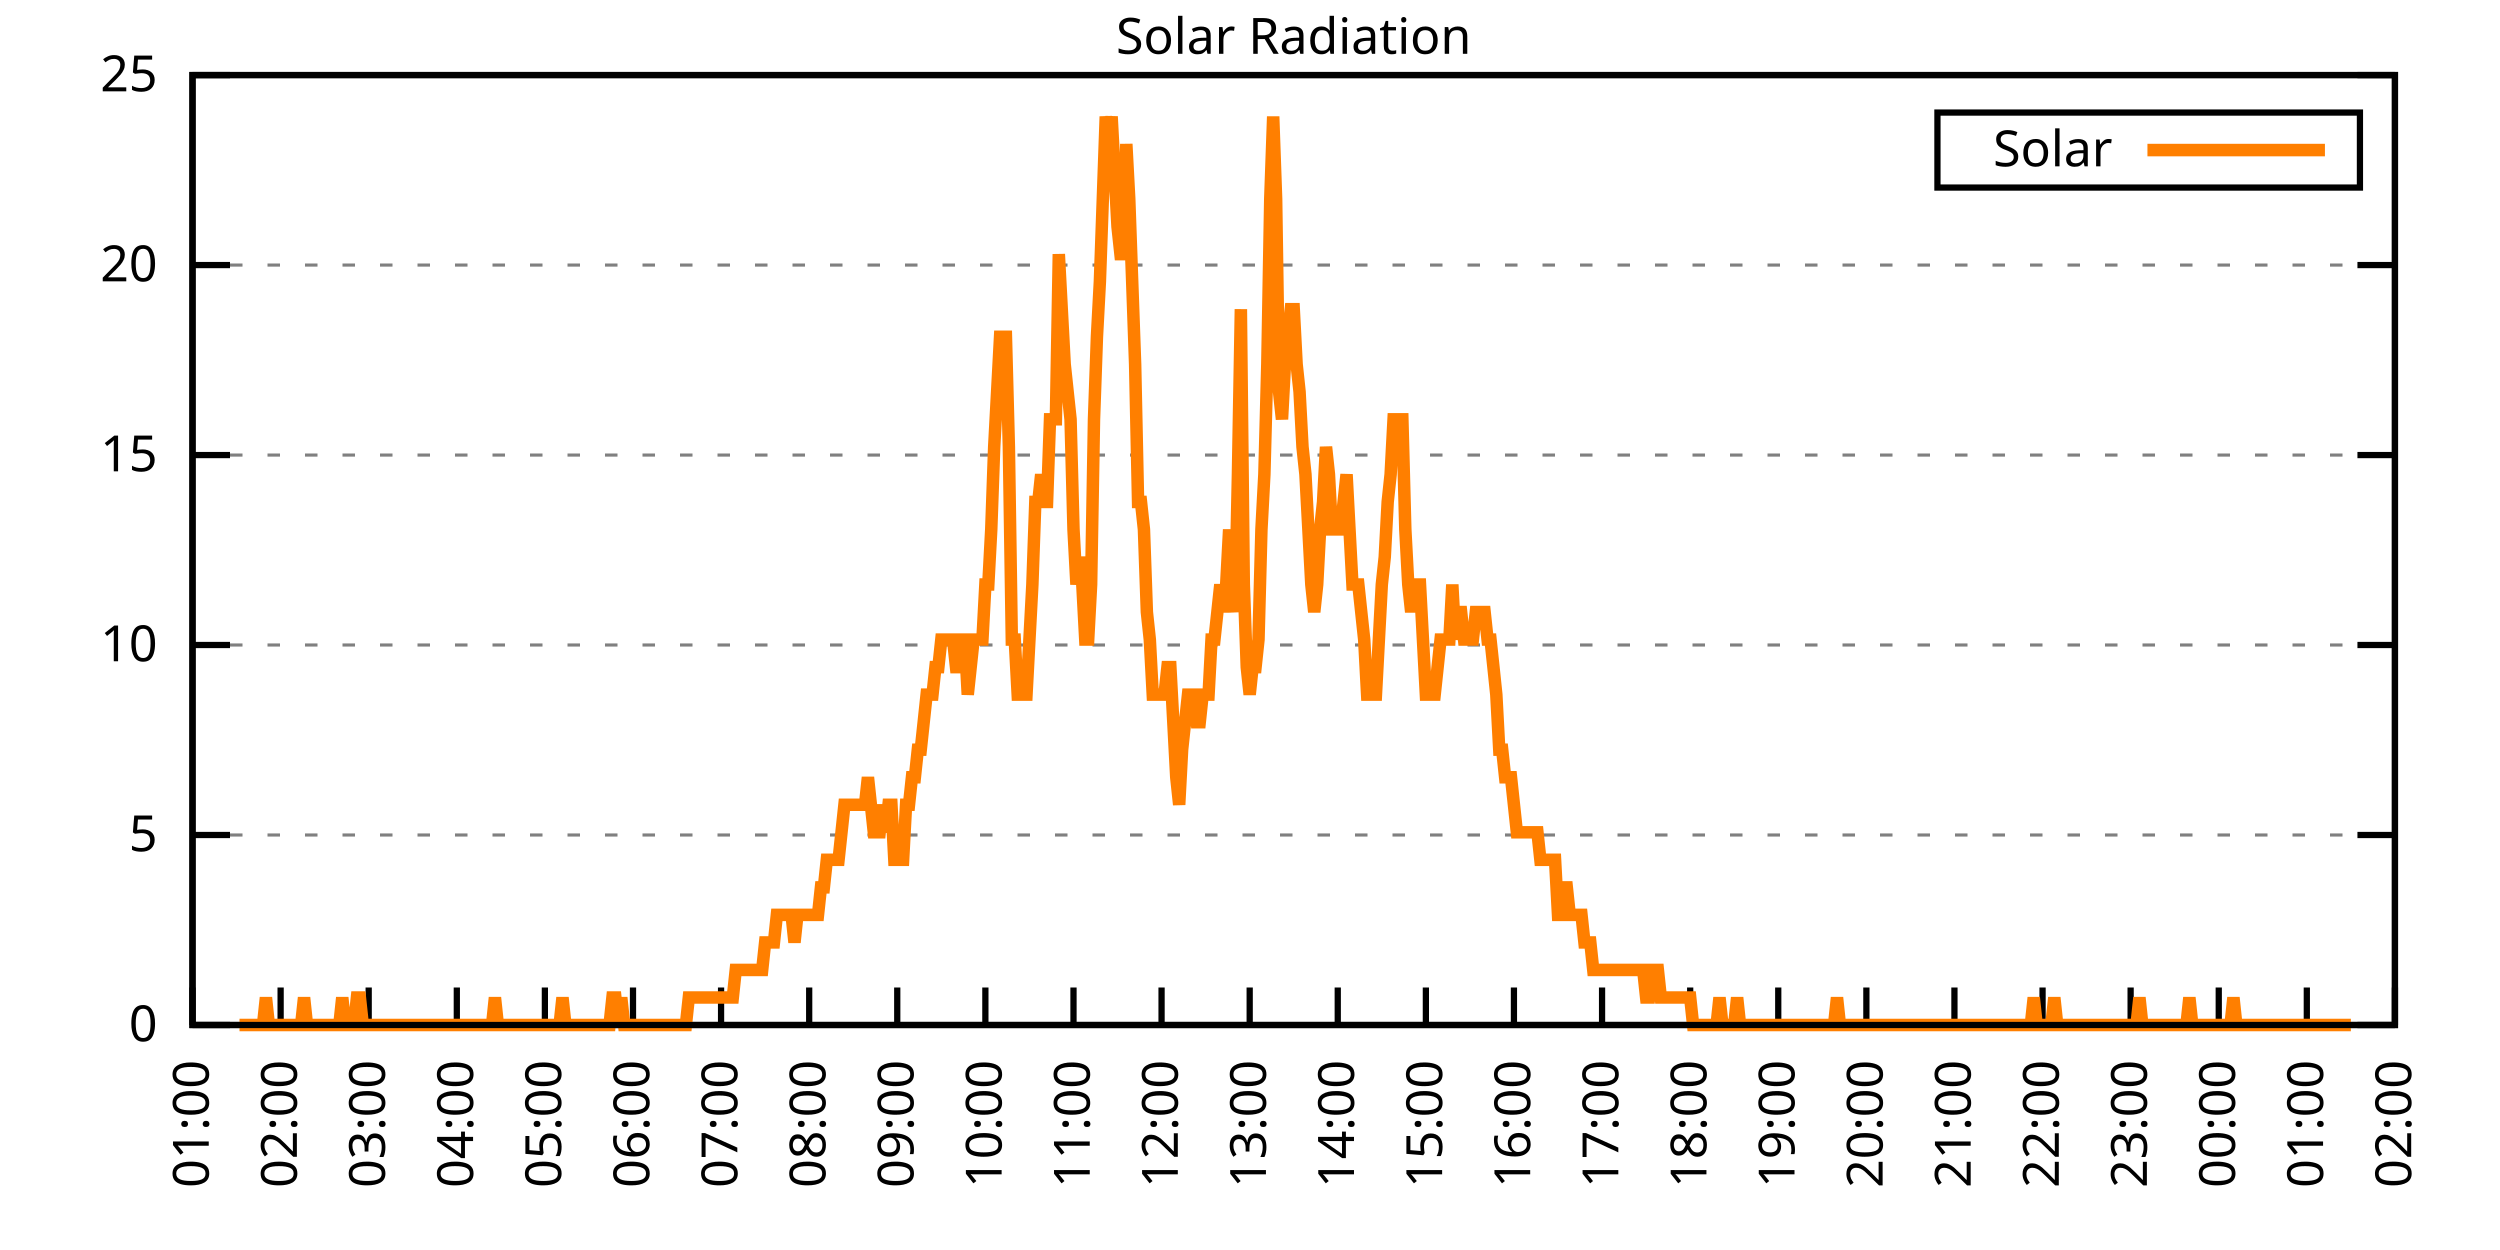
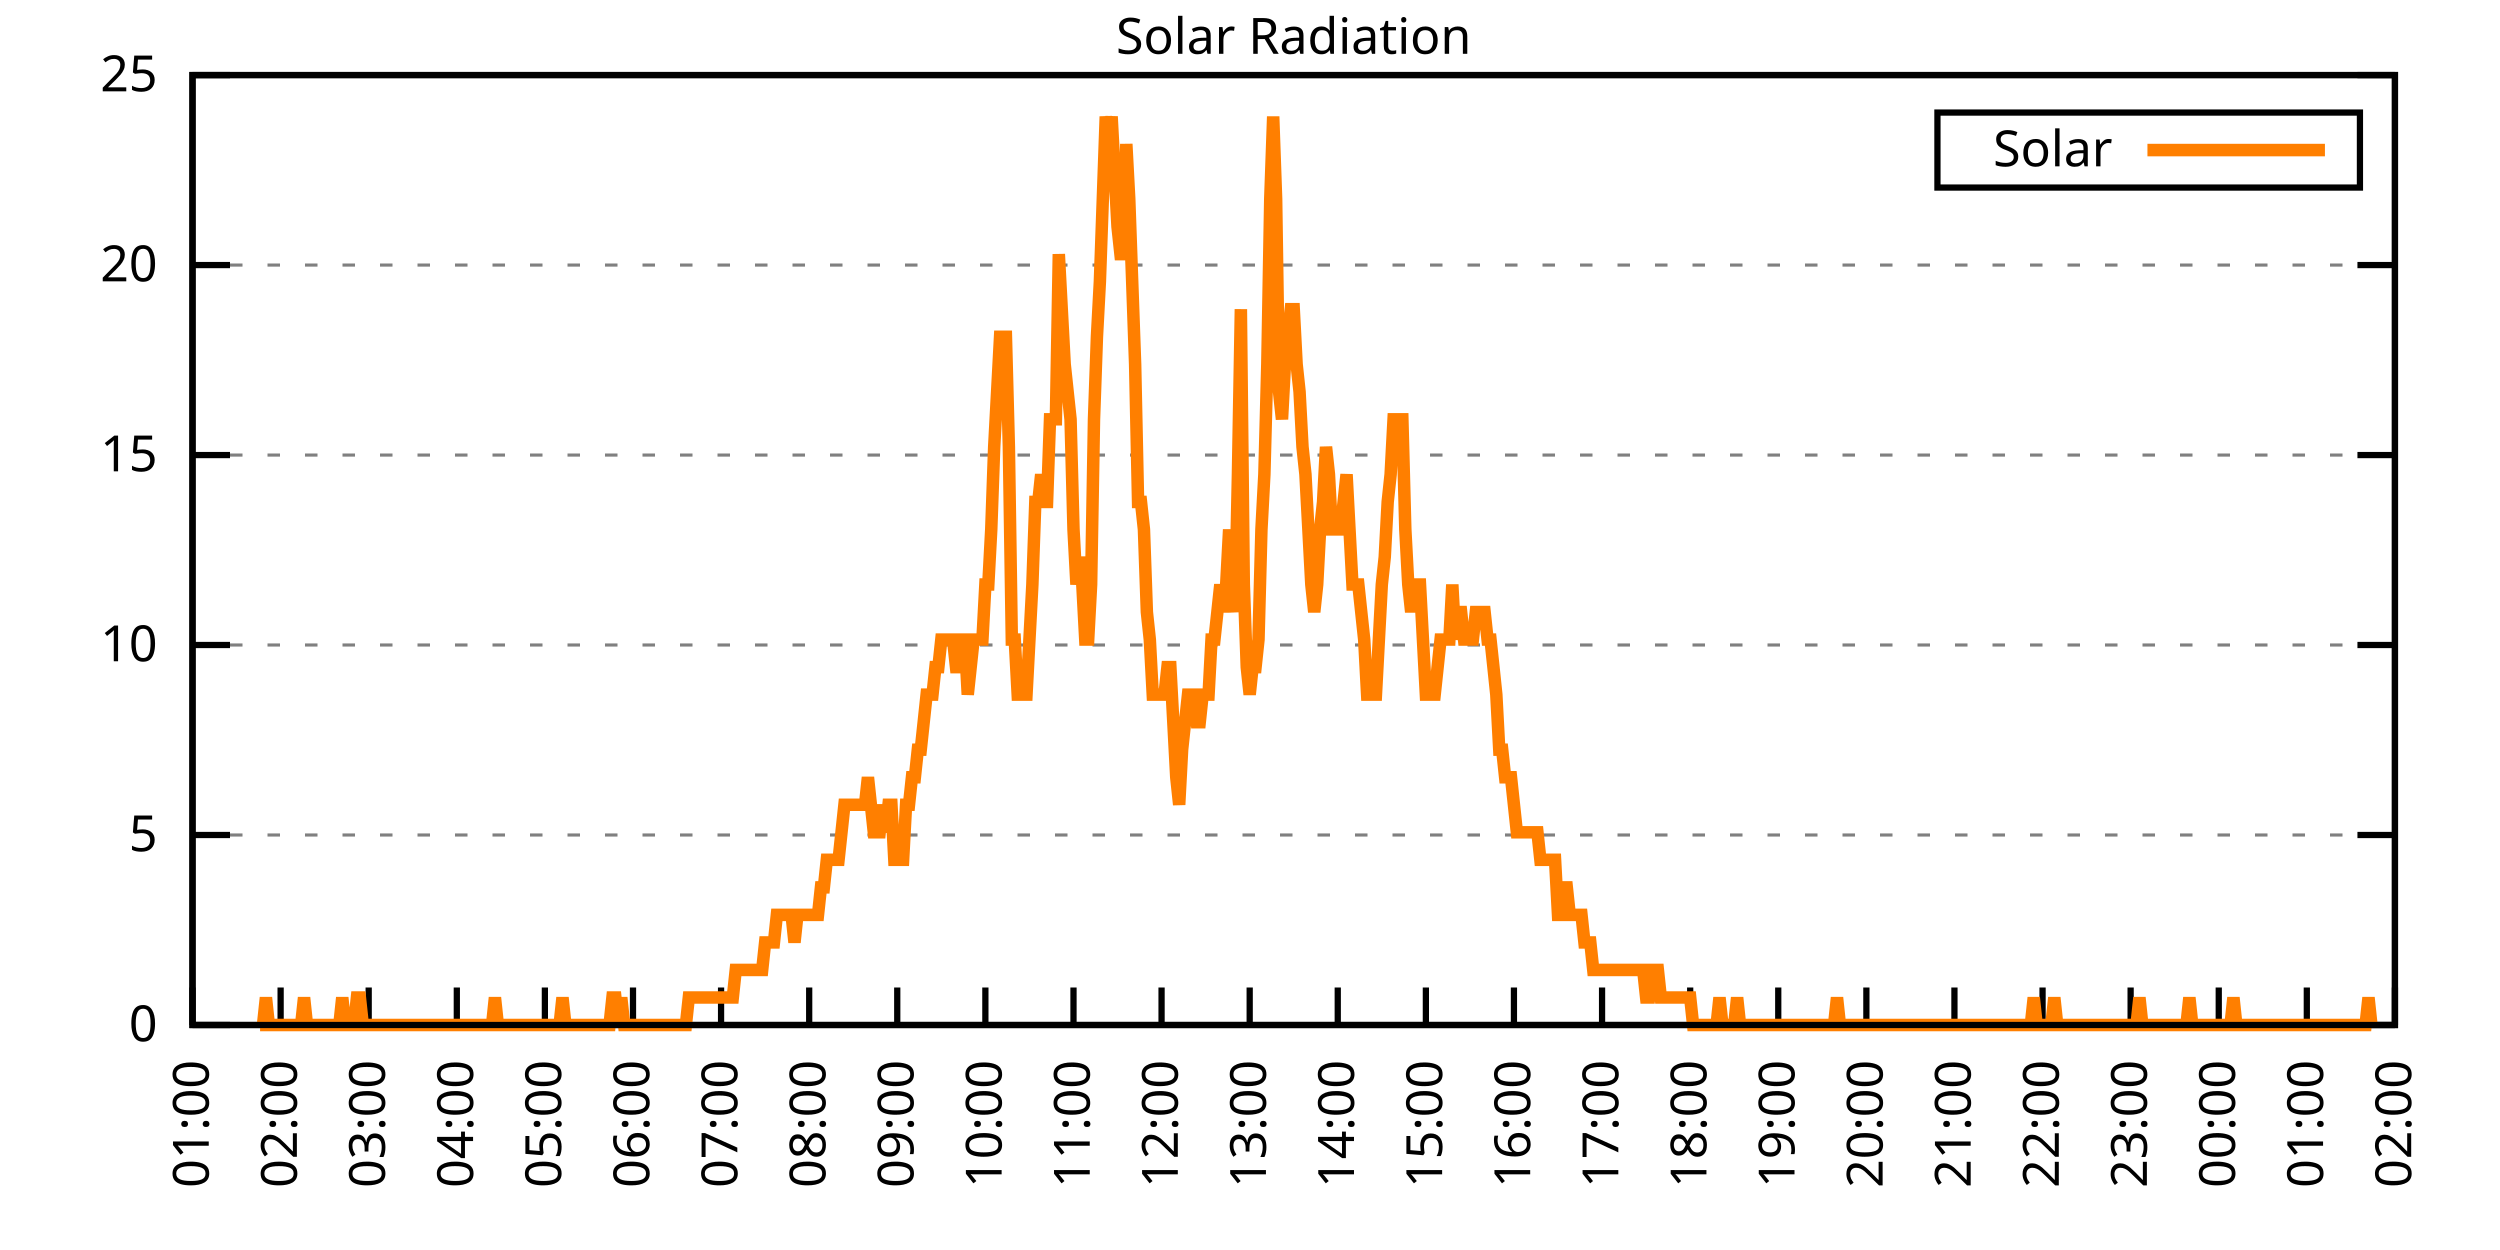
<svg xmlns="http://www.w3.org/2000/svg" xmlns:xlink="http://www.w3.org/1999/xlink" width="400" height="200" viewBox="0 0 400 200">
  <g id="gnuplot_canvas">
    <rect x="0" y="0" width="400" height="200" fill="none" />
    <defs>
      <circle id="gpDot" r="0.5" stroke-width="0.5" stroke="currentColor" />
      <path id="gpPt0" stroke-width="0.333" stroke="currentColor" d="M-1,0 h2 M0,-1 v2" />
      <path id="gpPt1" stroke-width="0.333" stroke="currentColor" d="M-1,-1 L1,1 M1,-1 L-1,1" />
      <path id="gpPt2" stroke-width="0.333" stroke="currentColor" d="M-1,0 L1,0 M0,-1 L0,1 M-1,-1 L1,1 M-1,1 L1,-1" />
      <rect id="gpPt3" stroke-width="0.333" stroke="currentColor" x="-1" y="-1" width="2" height="2" />
      <rect id="gpPt4" stroke-width="0.333" stroke="currentColor" fill="currentColor" x="-1" y="-1" width="2" height="2" />
      <circle id="gpPt5" stroke-width="0.333" stroke="currentColor" cx="0" cy="0" r="1" />
      <use xlink:href="#gpPt5" id="gpPt6" fill="currentColor" stroke="none" />
      <path id="gpPt7" stroke-width="0.333" stroke="currentColor" d="M0,-1.33 L-1.33,0.67 L1.33,0.67 z" />
      <use xlink:href="#gpPt7" id="gpPt8" fill="currentColor" stroke="none" />
      <use xlink:href="#gpPt7" id="gpPt9" stroke="currentColor" transform="rotate(180)" />
      <use xlink:href="#gpPt9" id="gpPt10" fill="currentColor" stroke="none" />
      <use xlink:href="#gpPt3" id="gpPt11" stroke="currentColor" transform="rotate(45)" />
      <use xlink:href="#gpPt11" id="gpPt12" fill="currentColor" stroke="none" />
      <path id="gpPt13" stroke-width="0.333" stroke="currentColor" d="M0,1.330 L1.265,0.411 L0.782,-1.067 L-0.782,-1.076 L-1.265,0.411 z" />
      <use xlink:href="#gpPt13" id="gpPt14" fill="currentColor" stroke="none" />
      <filter id="textbox" filterUnits="objectBoundingBox" x="0" y="0" height="1" width="1">
        <feFlood flood-color="white" flood-opacity="1" result="bgnd" />
        <feComposite in="SourceGraphic" in2="bgnd" operator="atop" />
      </filter>
      <filter id="greybox" filterUnits="objectBoundingBox" x="0" y="0" height="1" width="1">
        <feFlood flood-color="lightgrey" flood-opacity="1" result="grey" />
        <feComposite in="SourceGraphic" in2="grey" operator="atop" />
      </filter>
    </defs>
    <g fill="none" color="white" stroke="currentColor" stroke-width="1.00" stroke-linecap="butt" stroke-linejoin="miter">
</g>
    <g fill="none" color="black" stroke="currentColor" stroke-width="1.00" stroke-linecap="butt" stroke-linejoin="miter">
      <g stroke="none" shape-rendering="crispEdges">
        <polygon fill="rgb(255, 255, 255)" points="30.80,164.00 383.18,164.00 383.18,12.02 30.80,12.02 " />
      </g>
    </g>
    <g fill="none" color="black" stroke="currentColor" stroke-width="1.00" stroke-linecap="butt" stroke-linejoin="miter">
</g>
    <g fill="none" color="black" stroke="black" stroke-width="0.50" stroke-linecap="butt" stroke-linejoin="miter">
</g>
    <g fill="none" color="gray" stroke="currentColor" stroke-width="0.50" stroke-linecap="butt" stroke-linejoin="miter">
      <path stroke="gray" stroke-dasharray="2,4" class="gridline" d="M30.80,164.00 L383.19,164.00  " />
    </g>
    <g fill="none" color="gray" stroke="gray" stroke-width="1.00" stroke-linecap="butt" stroke-linejoin="miter">
</g>
    <g fill="none" color="black" stroke="currentColor" stroke-width="1.00" stroke-linecap="butt" stroke-linejoin="miter">
      <path stroke="black" d="M30.80,164.00 L36.80,164.00 M383.19,164.00 L377.19,164.00  " />
      <g transform="translate(25.20,166.60)" stroke="none" fill="black" font-family="Sans" font-size="8.00" text-anchor="end">
        <text>
          <tspan font-family="Sans"> 0</tspan>
        </text>
      </g>
    </g>
    <g fill="none" color="black" stroke="currentColor" stroke-width="1.00" stroke-linecap="butt" stroke-linejoin="miter">
</g>
    <g fill="none" color="black" stroke="black" stroke-width="0.50" stroke-linecap="butt" stroke-linejoin="miter">
</g>
    <g fill="none" color="gray" stroke="currentColor" stroke-width="0.50" stroke-linecap="butt" stroke-linejoin="miter">
      <path stroke="gray" stroke-dasharray="2,4" class="gridline" d="M30.80,133.60 L383.19,133.60  " />
    </g>
    <g fill="none" color="gray" stroke="gray" stroke-width="1.00" stroke-linecap="butt" stroke-linejoin="miter">
</g>
    <g fill="none" color="black" stroke="currentColor" stroke-width="1.00" stroke-linecap="butt" stroke-linejoin="miter">
      <path stroke="black" d="M30.80,133.60 L36.80,133.60 M383.19,133.60 L377.19,133.60  " />
      <g transform="translate(25.20,136.20)" stroke="none" fill="black" font-family="Sans" font-size="8.00" text-anchor="end">
        <text>
          <tspan font-family="Sans"> 5</tspan>
        </text>
      </g>
    </g>
    <g fill="none" color="black" stroke="currentColor" stroke-width="1.00" stroke-linecap="butt" stroke-linejoin="miter">
</g>
    <g fill="none" color="black" stroke="black" stroke-width="0.50" stroke-linecap="butt" stroke-linejoin="miter">
</g>
    <g fill="none" color="gray" stroke="currentColor" stroke-width="0.50" stroke-linecap="butt" stroke-linejoin="miter">
      <path stroke="gray" stroke-dasharray="2,4" class="gridline" d="M30.80,103.20 L383.19,103.20  " />
    </g>
    <g fill="none" color="gray" stroke="gray" stroke-width="1.00" stroke-linecap="butt" stroke-linejoin="miter">
</g>
    <g fill="none" color="black" stroke="currentColor" stroke-width="1.00" stroke-linecap="butt" stroke-linejoin="miter">
      <path stroke="black" d="M30.80,103.20 L36.80,103.20 M383.19,103.20 L377.19,103.20  " />
      <g transform="translate(25.20,105.80)" stroke="none" fill="black" font-family="Sans" font-size="8.00" text-anchor="end">
        <text>
          <tspan font-family="Sans"> 10</tspan>
        </text>
      </g>
    </g>
    <g fill="none" color="black" stroke="currentColor" stroke-width="1.00" stroke-linecap="butt" stroke-linejoin="miter">
</g>
    <g fill="none" color="black" stroke="black" stroke-width="0.50" stroke-linecap="butt" stroke-linejoin="miter">
</g>
    <g fill="none" color="gray" stroke="currentColor" stroke-width="0.50" stroke-linecap="butt" stroke-linejoin="miter">
      <path stroke="gray" stroke-dasharray="2,4" class="gridline" d="M30.80,72.81 L383.19,72.81  " />
    </g>
    <g fill="none" color="gray" stroke="gray" stroke-width="1.00" stroke-linecap="butt" stroke-linejoin="miter">
</g>
    <g fill="none" color="black" stroke="currentColor" stroke-width="1.00" stroke-linecap="butt" stroke-linejoin="miter">
      <path stroke="black" d="M30.80,72.81 L36.80,72.81 M383.19,72.81 L377.19,72.81  " />
      <g transform="translate(25.20,75.41)" stroke="none" fill="black" font-family="Sans" font-size="8.00" text-anchor="end">
        <text>
          <tspan font-family="Sans"> 15</tspan>
        </text>
      </g>
    </g>
    <g fill="none" color="black" stroke="currentColor" stroke-width="1.00" stroke-linecap="butt" stroke-linejoin="miter">
</g>
    <g fill="none" color="black" stroke="black" stroke-width="0.50" stroke-linecap="butt" stroke-linejoin="miter">
</g>
    <g fill="none" color="gray" stroke="currentColor" stroke-width="0.50" stroke-linecap="butt" stroke-linejoin="miter">
      <path stroke="gray" stroke-dasharray="2,4" class="gridline" d="M30.80,42.41 L383.19,42.41  " />
    </g>
    <g fill="none" color="gray" stroke="gray" stroke-width="1.00" stroke-linecap="butt" stroke-linejoin="miter">
</g>
    <g fill="none" color="black" stroke="currentColor" stroke-width="1.00" stroke-linecap="butt" stroke-linejoin="miter">
      <path stroke="black" d="M30.80,42.41 L36.80,42.41 M383.19,42.41 L377.19,42.41  " />
      <g transform="translate(25.20,45.01)" stroke="none" fill="black" font-family="Sans" font-size="8.00" text-anchor="end">
        <text>
          <tspan font-family="Sans"> 20</tspan>
        </text>
      </g>
    </g>
    <g fill="none" color="black" stroke="currentColor" stroke-width="1.00" stroke-linecap="butt" stroke-linejoin="miter">
</g>
    <g fill="none" color="black" stroke="black" stroke-width="0.50" stroke-linecap="butt" stroke-linejoin="miter">
</g>
    <g fill="none" color="gray" stroke="currentColor" stroke-width="0.50" stroke-linecap="butt" stroke-linejoin="miter">
      <path stroke="gray" stroke-dasharray="2,4" class="gridline" d="M30.80,12.01 L383.19,12.01  " />
    </g>
    <g fill="none" color="gray" stroke="gray" stroke-width="1.00" stroke-linecap="butt" stroke-linejoin="miter">
</g>
    <g fill="none" color="black" stroke="currentColor" stroke-width="1.00" stroke-linecap="butt" stroke-linejoin="miter">
      <path stroke="black" d="M30.80,12.01 L36.80,12.01 M383.19,12.01 L377.19,12.01  " />
      <g transform="translate(25.20,14.61)" stroke="none" fill="black" font-family="Sans" font-size="8.00" text-anchor="end">
        <text>
          <tspan font-family="Sans"> 25</tspan>
        </text>
      </g>
    </g>
    <g fill="none" color="black" stroke="currentColor" stroke-width="1.00" stroke-linecap="butt" stroke-linejoin="miter">
      <path stroke="black" d="M30.80,164.00 L30.80,158.00  " />
      <g transform="translate(33.40,169.60) rotate(270.00)" stroke="none" fill="black" font-family="Sans" font-size="8.00" text-anchor="end">
        <text>
          <tspan font-family="Sans">01:00</tspan>
        </text>
      </g>
    </g>
    <g fill="none" color="black" stroke="currentColor" stroke-width="1.00" stroke-linecap="butt" stroke-linejoin="miter">
      <path stroke="black" d="M44.90,164.00 L44.90,158.00  " />
      <g transform="translate(47.50,169.60) rotate(270.00)" stroke="none" fill="black" font-family="Sans" font-size="8.00" text-anchor="end">
        <text>
          <tspan font-family="Sans">02:00</tspan>
        </text>
      </g>
    </g>
    <g fill="none" color="black" stroke="currentColor" stroke-width="1.00" stroke-linecap="butt" stroke-linejoin="miter">
      <path stroke="black" d="M58.99,164.00 L58.99,158.00  " />
      <g transform="translate(61.59,169.60) rotate(270.00)" stroke="none" fill="black" font-family="Sans" font-size="8.00" text-anchor="end">
        <text>
          <tspan font-family="Sans">03:00</tspan>
        </text>
      </g>
    </g>
    <g fill="none" color="black" stroke="currentColor" stroke-width="1.00" stroke-linecap="butt" stroke-linejoin="miter">
      <path stroke="black" d="M73.09,164.00 L73.09,158.00  " />
      <g transform="translate(75.69,169.60) rotate(270.00)" stroke="none" fill="black" font-family="Sans" font-size="8.00" text-anchor="end">
        <text>
          <tspan font-family="Sans">04:00</tspan>
        </text>
      </g>
    </g>
    <g fill="none" color="black" stroke="currentColor" stroke-width="1.00" stroke-linecap="butt" stroke-linejoin="miter">
      <path stroke="black" d="M87.18,164.00 L87.18,158.00  " />
      <g transform="translate(89.78,169.60) rotate(270.00)" stroke="none" fill="black" font-family="Sans" font-size="8.00" text-anchor="end">
        <text>
          <tspan font-family="Sans">05:00</tspan>
        </text>
      </g>
    </g>
    <g fill="none" color="black" stroke="currentColor" stroke-width="1.00" stroke-linecap="butt" stroke-linejoin="miter">
      <path stroke="black" d="M101.28,164.00 L101.28,158.00  " />
      <g transform="translate(103.88,169.60) rotate(270.00)" stroke="none" fill="black" font-family="Sans" font-size="8.00" text-anchor="end">
        <text>
          <tspan font-family="Sans">06:00</tspan>
        </text>
      </g>
    </g>
    <g fill="none" color="black" stroke="currentColor" stroke-width="1.00" stroke-linecap="butt" stroke-linejoin="miter">
      <path stroke="black" d="M115.37,164.00 L115.37,158.00  " />
      <g transform="translate(117.97,169.60) rotate(270.00)" stroke="none" fill="black" font-family="Sans" font-size="8.00" text-anchor="end">
        <text>
          <tspan font-family="Sans">07:00</tspan>
        </text>
      </g>
    </g>
    <g fill="none" color="black" stroke="currentColor" stroke-width="1.00" stroke-linecap="butt" stroke-linejoin="miter">
      <path stroke="black" d="M129.47,164.00 L129.47,158.00  " />
      <g transform="translate(132.07,169.60) rotate(270.00)" stroke="none" fill="black" font-family="Sans" font-size="8.00" text-anchor="end">
        <text>
          <tspan font-family="Sans">08:00</tspan>
        </text>
      </g>
    </g>
    <g fill="none" color="black" stroke="currentColor" stroke-width="1.00" stroke-linecap="butt" stroke-linejoin="miter">
      <path stroke="black" d="M143.56,164.00 L143.56,158.00  " />
      <g transform="translate(146.16,169.60) rotate(270.00)" stroke="none" fill="black" font-family="Sans" font-size="8.00" text-anchor="end">
        <text>
          <tspan font-family="Sans">09:00</tspan>
        </text>
      </g>
    </g>
    <g fill="none" color="black" stroke="currentColor" stroke-width="1.00" stroke-linecap="butt" stroke-linejoin="miter">
      <path stroke="black" d="M157.66,164.00 L157.66,158.00  " />
      <g transform="translate(160.26,169.60) rotate(270.00)" stroke="none" fill="black" font-family="Sans" font-size="8.00" text-anchor="end">
        <text>
          <tspan font-family="Sans">10:00</tspan>
        </text>
      </g>
    </g>
    <g fill="none" color="black" stroke="currentColor" stroke-width="1.00" stroke-linecap="butt" stroke-linejoin="miter">
      <path stroke="black" d="M171.76,164.00 L171.76,158.00  " />
      <g transform="translate(174.36,169.60) rotate(270.00)" stroke="none" fill="black" font-family="Sans" font-size="8.00" text-anchor="end">
        <text>
          <tspan font-family="Sans">11:00</tspan>
        </text>
      </g>
    </g>
    <g fill="none" color="black" stroke="currentColor" stroke-width="1.00" stroke-linecap="butt" stroke-linejoin="miter">
      <path stroke="black" d="M185.85,164.00 L185.85,158.00  " />
      <g transform="translate(188.45,169.60) rotate(270.00)" stroke="none" fill="black" font-family="Sans" font-size="8.00" text-anchor="end">
        <text>
          <tspan font-family="Sans">12:00</tspan>
        </text>
      </g>
    </g>
    <g fill="none" color="black" stroke="currentColor" stroke-width="1.00" stroke-linecap="butt" stroke-linejoin="miter">
      <path stroke="black" d="M199.95,164.00 L199.95,158.00  " />
      <g transform="translate(202.55,169.60) rotate(270.00)" stroke="none" fill="black" font-family="Sans" font-size="8.00" text-anchor="end">
        <text>
          <tspan font-family="Sans">13:00</tspan>
        </text>
      </g>
    </g>
    <g fill="none" color="black" stroke="currentColor" stroke-width="1.00" stroke-linecap="butt" stroke-linejoin="miter">
      <path stroke="black" d="M214.04,164.00 L214.04,158.00  " />
      <g transform="translate(216.64,169.60) rotate(270.00)" stroke="none" fill="black" font-family="Sans" font-size="8.00" text-anchor="end">
        <text>
          <tspan font-family="Sans">14:00</tspan>
        </text>
      </g>
    </g>
    <g fill="none" color="black" stroke="currentColor" stroke-width="1.00" stroke-linecap="butt" stroke-linejoin="miter">
      <path stroke="black" d="M228.14,164.00 L228.14,158.00  " />
      <g transform="translate(230.74,169.60) rotate(270.00)" stroke="none" fill="black" font-family="Sans" font-size="8.00" text-anchor="end">
        <text>
          <tspan font-family="Sans">15:00</tspan>
        </text>
      </g>
    </g>
    <g fill="none" color="black" stroke="currentColor" stroke-width="1.00" stroke-linecap="butt" stroke-linejoin="miter">
      <path stroke="black" d="M242.23,164.00 L242.23,158.00  " />
      <g transform="translate(244.83,169.60) rotate(270.00)" stroke="none" fill="black" font-family="Sans" font-size="8.00" text-anchor="end">
        <text>
          <tspan font-family="Sans">16:00</tspan>
        </text>
      </g>
    </g>
    <g fill="none" color="black" stroke="currentColor" stroke-width="1.00" stroke-linecap="butt" stroke-linejoin="miter">
      <path stroke="black" d="M256.33,164.00 L256.33,158.00  " />
      <g transform="translate(258.93,169.60) rotate(270.00)" stroke="none" fill="black" font-family="Sans" font-size="8.00" text-anchor="end">
        <text>
          <tspan font-family="Sans">17:00</tspan>
        </text>
      </g>
    </g>
    <g fill="none" color="black" stroke="currentColor" stroke-width="1.00" stroke-linecap="butt" stroke-linejoin="miter">
      <path stroke="black" d="M270.43,164.00 L270.43,158.00  " />
      <g transform="translate(273.03,169.60) rotate(270.00)" stroke="none" fill="black" font-family="Sans" font-size="8.00" text-anchor="end">
        <text>
          <tspan font-family="Sans">18:00</tspan>
        </text>
      </g>
    </g>
    <g fill="none" color="black" stroke="currentColor" stroke-width="1.00" stroke-linecap="butt" stroke-linejoin="miter">
      <path stroke="black" d="M284.52,164.00 L284.52,158.00  " />
      <g transform="translate(287.12,169.60) rotate(270.00)" stroke="none" fill="black" font-family="Sans" font-size="8.00" text-anchor="end">
        <text>
          <tspan font-family="Sans">19:00</tspan>
        </text>
      </g>
    </g>
    <g fill="none" color="black" stroke="currentColor" stroke-width="1.00" stroke-linecap="butt" stroke-linejoin="miter">
      <path stroke="black" d="M298.62,164.00 L298.62,158.00  " />
      <g transform="translate(301.22,169.60) rotate(270.00)" stroke="none" fill="black" font-family="Sans" font-size="8.00" text-anchor="end">
        <text>
          <tspan font-family="Sans">20:00</tspan>
        </text>
      </g>
    </g>
    <g fill="none" color="black" stroke="currentColor" stroke-width="1.00" stroke-linecap="butt" stroke-linejoin="miter">
      <path stroke="black" d="M312.71,164.00 L312.71,158.00  " />
      <g transform="translate(315.31,169.60) rotate(270.00)" stroke="none" fill="black" font-family="Sans" font-size="8.00" text-anchor="end">
        <text>
          <tspan font-family="Sans">21:00</tspan>
        </text>
      </g>
    </g>
    <g fill="none" color="black" stroke="currentColor" stroke-width="1.00" stroke-linecap="butt" stroke-linejoin="miter">
      <path stroke="black" d="M326.81,164.00 L326.81,158.00  " />
      <g transform="translate(329.41,169.60) rotate(270.00)" stroke="none" fill="black" font-family="Sans" font-size="8.00" text-anchor="end">
        <text>
          <tspan font-family="Sans">22:00</tspan>
        </text>
      </g>
    </g>
    <g fill="none" color="black" stroke="currentColor" stroke-width="1.00" stroke-linecap="butt" stroke-linejoin="miter">
      <path stroke="black" d="M340.90,164.00 L340.90,158.00  " />
      <g transform="translate(343.50,169.60) rotate(270.00)" stroke="none" fill="black" font-family="Sans" font-size="8.00" text-anchor="end">
        <text>
          <tspan font-family="Sans">23:00</tspan>
        </text>
      </g>
    </g>
    <g fill="none" color="black" stroke="currentColor" stroke-width="1.00" stroke-linecap="butt" stroke-linejoin="miter">
      <path stroke="black" d="M355.00,164.00 L355.00,158.00  " />
      <g transform="translate(357.60,169.60) rotate(270.00)" stroke="none" fill="black" font-family="Sans" font-size="8.00" text-anchor="end">
        <text>
          <tspan font-family="Sans">00:00</tspan>
        </text>
      </g>
    </g>
    <g fill="none" color="black" stroke="currentColor" stroke-width="1.00" stroke-linecap="butt" stroke-linejoin="miter">
      <path stroke="black" d="M369.09,164.00 L369.09,158.00  " />
      <g transform="translate(371.69,169.60) rotate(270.00)" stroke="none" fill="black" font-family="Sans" font-size="8.00" text-anchor="end">
        <text>
          <tspan font-family="Sans">01:00</tspan>
        </text>
      </g>
    </g>
    <g fill="none" color="black" stroke="currentColor" stroke-width="1.00" stroke-linecap="butt" stroke-linejoin="miter">
      <path stroke="black" d="M383.19,164.00 L383.19,158.00  " />
      <g transform="translate(385.79,169.60) rotate(270.00)" stroke="none" fill="black" font-family="Sans" font-size="8.00" text-anchor="end">
        <text>
          <tspan font-family="Sans">02:00</tspan>
        </text>
      </g>
    </g>
    <g fill="none" color="black" stroke="currentColor" stroke-width="1.00" stroke-linecap="butt" stroke-linejoin="miter">
</g>
    <g fill="none" color="black" stroke="currentColor" stroke-width="1.00" stroke-linecap="butt" stroke-linejoin="miter">
      <path stroke="black" d="M30.80,12.01 L30.80,164.00 L383.19,164.00 L383.19,12.01 L30.80,12.01 Z  " />
    </g>
    <g fill="none" color="black" stroke="currentColor" stroke-width="1.00" stroke-linecap="butt" stroke-linejoin="miter">
</g>
    <g fill="none" color="black" stroke="currentColor" stroke-width="1.00" stroke-linecap="butt" stroke-linejoin="miter">
      <path stroke="black" d="M309.99,30.01 L309.99,18.01 L377.59,18.01 L377.59,30.01 L309.99,30.01 Z  " />
    </g>
    <g id="Solar_Radiation_plot_1">
      <g fill="none" color="white" stroke="black" stroke-width="2.00" stroke-linecap="butt" stroke-linejoin="miter">
</g>
      <g fill="none" color="black" stroke="currentColor" stroke-width="2.00" stroke-linecap="butt" stroke-linejoin="miter">
        <g transform="translate(337.99,26.61)" stroke="none" fill="black" font-family="Sans" font-size="8.00" text-anchor="end">
          <text>
            <tspan font-family="Sans">Solar</tspan>
          </text>
        </g>
      </g>
      <g fill="none" color="black" stroke="currentColor" stroke-width="2.00" stroke-linecap="butt" stroke-linejoin="miter">
-         <path stroke="rgb(255, 127,   0)" d="M343.59,24.01 L371.99,24.01 M38.32,164.00 L38.79,164.00 L39.26,164.00 L39.73,164.00 L40.20,164.00 L40.67,164.00   L41.14,164.00 L41.61,164.00 L42.08,164.00 L42.55,159.60 L43.02,164.00 L43.49,164.00 L43.96,164.00 L44.43,164.00   L44.90,164.00 L45.37,164.00 L45.84,164.00 L46.31,164.00 L46.78,164.00 L47.24,164.00 L47.71,164.00 L48.18,164.00   L48.65,159.60 L49.12,164.00 L49.59,164.00 L50.06,164.00 L50.53,164.00 L51.00,164.00 L51.47,164.00 L51.94,164.00   L52.41,164.00 L52.88,164.00 L53.35,164.00 L53.82,164.00 L54.29,164.00 L54.76,159.60 L55.23,164.00 L55.70,164.00   L56.17,164.00 L56.64,164.00 L57.11,159.60 L57.58,159.60 L58.05,164.00 L58.52,164.00 L58.99,164.00 L59.46,164.00   L59.93,164.00 L60.40,164.00 L60.87,164.00 L61.34,164.00 L61.81,164.00 L62.28,164.00 L62.75,164.00 L63.22,164.00   L63.69,164.00 L64.16,164.00 L64.63,164.00 L65.10,164.00 L65.57,164.00 L66.04,164.00 L66.51,164.00 L66.98,164.00   L67.45,164.00 L67.92,164.00 L68.39,164.00 L68.86,164.00 L69.33,164.00 L69.80,164.00 L70.27,164.00 L70.74,164.00   L71.21,164.00 L71.68,164.00 L72.15,164.00 L72.62,164.00 L73.09,164.00 L73.56,164.00 L74.03,164.00 L74.50,164.00   L74.97,164.00 L75.44,164.00 L75.91,164.00 L76.38,164.00 L76.85,164.00 L77.32,164.00 L77.79,164.00 L78.26,164.00   L78.73,164.00 L79.19,159.60 L79.66,164.00 L80.13,164.00 L80.60,164.00 L81.07,164.00 L81.54,164.00 L82.01,164.00   L82.48,164.00 L82.95,164.00 L83.42,164.00 L83.89,164.00 L84.36,164.00 L84.83,164.00 L85.30,164.00 L85.77,164.00   L86.24,164.00 L86.71,164.00 L87.18,164.00 L87.65,164.00 L88.12,164.00 L88.59,164.00 L89.06,164.00 L89.53,164.00   L90.00,159.60 L90.47,164.00 L90.94,164.00 L91.41,164.00 L91.88,164.00 L92.35,164.00 L92.82,164.00 L93.29,164.00   L93.76,164.00 L94.23,164.00 L94.70,164.00 L95.17,164.00 L95.64,164.00 L96.11,164.00 L96.58,164.00 L97.05,164.00   L97.52,164.00 L97.99,159.60 L98.46,159.60 L98.93,164.00 L99.40,159.60 L99.87,164.00 L100.34,164.00 L100.81,164.00   L101.28,164.00 L101.75,164.00 L102.22,164.00 L102.69,164.00 L103.16,164.00 L103.63,164.00 L104.10,164.00 L104.57,164.00   L105.04,164.00 L105.51,164.00 L105.98,164.00 L106.45,164.00 L106.92,164.00 L107.39,164.00 L107.86,164.00 L108.33,164.00   L108.80,164.00 L109.27,164.00 L109.74,164.00 L110.21,159.60 L110.68,159.60 L111.14,159.60 L111.61,159.60 L112.08,159.60   L112.55,159.60 L113.02,159.60 L113.49,159.60 L113.96,159.60 L114.43,159.60 L114.90,159.60 L115.37,159.60 L115.84,159.60   L116.31,159.60 L116.78,159.60 L117.25,159.60 L117.72,155.19 L118.19,155.19 L118.66,155.19 L119.13,155.19 L119.60,155.19   L120.07,155.19 L120.54,155.19 L121.01,155.19 L121.48,155.19 L121.95,155.19 L122.42,150.79 L122.89,150.79 L123.36,150.79   L123.83,150.79 L124.30,146.38 L124.77,146.38 L125.24,146.38 L125.71,146.38 L126.18,146.38 L126.65,146.38 L127.12,150.79   L127.59,146.38 L128.06,146.38 L128.53,146.38 L129.00,146.38 L129.47,146.38 L129.94,146.38 L130.41,146.38 L130.88,146.38   L131.35,141.98 L131.82,141.98 L132.29,137.57 L132.76,137.57 L133.23,137.57 L133.70,137.57 L134.17,137.57 L134.64,133.17   L135.11,128.76 L135.58,128.76 L136.05,128.76 L136.52,128.76 L136.99,128.76 L137.46,128.76 L137.93,128.76 L138.40,128.76   L138.87,124.36 L139.34,128.76 L139.81,133.17 L140.28,133.17 L140.75,133.17 L141.22,128.76 L141.69,133.17 L142.16,128.76   L142.63,128.76 L143.09,137.57 L143.56,137.57 L144.03,137.57 L144.50,137.57 L144.97,128.76 L145.44,128.76 L145.91,124.36   L146.38,124.36 L146.85,119.95 L147.32,119.95 L147.79,115.55 L148.26,111.14 L148.73,111.14 L149.20,111.14 L149.67,106.74   L150.14,106.74 L150.61,102.33 L151.08,102.33 L151.55,102.33 L152.02,102.33 L152.49,102.33 L152.96,106.74 L153.43,106.74   L153.90,102.33 L154.37,102.33 L154.84,111.14 L155.31,106.74 L155.78,102.33 L156.25,102.33 L156.72,102.33 L157.19,102.33   L157.66,93.52 L158.13,93.52 L158.60,84.71 L159.07,71.50 L159.54,62.69 L160.01,53.88 L160.48,53.88 L160.95,53.88   L161.42,71.50 L161.89,102.33 L162.36,102.33 L162.83,111.14 L163.30,111.14 L163.77,111.14 L164.24,111.14 L164.71,102.33   L165.18,93.52 L165.65,80.31 L166.12,80.31 L166.59,75.90 L167.06,80.31 L167.53,80.31 L168.00,67.09 L168.47,67.09   L168.94,67.09 L169.41,40.66 L169.88,49.47 L170.35,58.28 L170.82,62.69 L171.29,67.09 L171.76,84.71 L172.23,93.52   L172.70,89.12 L173.17,93.52 L173.64,102.33 L174.11,102.33 L174.58,93.52 L175.04,67.09 L175.51,53.88 L175.98,45.07   L176.45,31.85 L176.92,18.64 L177.39,23.04 L177.86,18.64 L178.33,27.45 L178.80,36.26 L179.27,40.66 L179.74,40.66   L180.21,23.04 L180.68,31.85 L181.15,45.07 L181.62,58.28 L182.09,80.31 L182.56,80.31 L183.03,84.71 L183.50,97.93   L183.97,102.33 L184.44,111.14 L184.91,111.14 L185.38,111.14 L185.85,111.14 L186.32,111.14 L186.79,106.74 L187.26,106.74   L187.73,115.55 L188.20,124.36 L188.67,128.76 L189.14,119.95 L189.61,115.55 L190.08,111.14 L190.55,111.14 L191.02,111.14   L191.49,115.55 L191.96,115.55 L192.43,111.14 L192.90,111.14 L193.37,111.14 L193.84,102.33 L194.31,102.33 L194.78,97.93   L195.25,93.52 L195.72,97.93 L196.19,93.52 L196.66,84.71 L197.13,93.52 L197.60,97.93 L198.07,75.90 L198.54,49.47   L199.01,93.52 L199.48,106.74 L199.95,111.14 L200.42,106.74 L200.89,106.74 L201.36,102.33 L201.83,84.71 L202.30,75.90   L202.77,58.28 L203.24,31.85 L203.71,18.64 L204.18,31.85 L204.65,62.69 L205.12,67.09 L205.59,58.28 L206.06,53.88   L206.53,49.47 L207.00,49.47 L207.46,58.28 L207.93,62.69 L208.40,71.50 L208.87,75.90 L209.34,84.71 L209.81,93.52   L210.28,97.93 L210.75,93.52 L211.22,84.71 L211.69,80.31 L212.16,71.50 L212.63,75.90 L213.10,84.71 L213.57,84.71   L214.04,84.71 L214.51,84.71 L214.98,80.31 L215.45,75.90 L215.92,84.71 L216.39,93.52 L216.86,93.52 L217.33,93.52   L217.80,97.93 L218.27,102.33 L218.74,111.14 L219.21,111.14 L219.68,111.14 L220.15,111.14 L220.62,102.33 L221.09,93.52   L221.56,89.12 L222.03,80.31 L222.50,75.90 L222.97,67.09 L223.44,67.09 L223.91,67.09 L224.38,67.09 L224.85,84.71   L225.32,93.52 L225.79,97.93 L226.26,93.52 L226.73,93.52 L227.20,93.52 L227.67,102.33 L228.14,111.14 L228.61,111.14   L229.08,111.14 L229.55,111.14 L230.02,106.74 L230.49,102.33 L230.96,102.33 L231.43,102.33 L231.90,102.33 L232.37,93.52   L232.84,102.33 L233.31,97.93 L233.78,97.93 L234.25,102.33 L234.72,102.33 L235.19,102.33 L235.66,102.33 L236.13,97.93   L236.60,97.93 L237.07,97.93 L237.54,97.93 L238.01,102.33 L238.48,102.33 L238.95,106.74 L239.41,111.14 L239.88,119.95   L240.35,119.95 L240.82,124.36 L241.29,124.36 L241.76,124.36 L242.23,128.76 L242.70,133.17 L243.17,133.17 L243.64,133.17   L244.11,133.17 L244.58,133.17 L245.05,133.17 L245.52,133.17 L245.99,133.17 L246.46,137.57 L246.93,137.57 L247.40,137.57   L247.87,137.57 L248.34,137.57 L248.81,137.57 L249.28,146.38 L249.75,146.38 L250.22,141.98 L250.69,141.98 L251.16,146.38   L251.63,146.38 L252.10,146.38 L252.57,146.38 L253.04,146.38 L253.51,150.79 L253.98,150.79 L254.45,150.79 L254.92,155.19   L255.39,155.19 L255.86,155.19 L256.33,155.19 L256.80,155.19 L257.27,155.19 L257.74,155.19 L258.21,155.19 L258.68,155.19   L259.15,155.19 L259.62,155.19 L260.09,155.19 L260.56,155.19 L261.03,155.19 L261.50,155.19 L261.97,155.19 L262.44,155.19   L262.91,155.19 L263.38,159.60 L263.85,159.60 L264.32,155.19 L264.79,155.19 L265.26,155.19 L265.73,159.60 L266.20,159.60   L266.67,159.60 L267.14,159.60 L267.61,159.60 L268.08,159.60 L268.55,159.60 L269.02,159.60 L269.49,159.60 L269.96,159.60   L270.43,159.60 L270.90,164.00 L271.36,164.00 L271.83,164.00 L272.30,164.00 L272.77,164.00 L273.24,164.00 L273.71,164.00   L274.18,164.00 L274.65,164.00 L275.12,159.60 L275.59,164.00 L276.06,164.00 L276.53,164.00 L277.00,164.00 L277.47,164.00   L277.94,159.60 L278.41,164.00 L278.88,164.00 L279.35,164.00 L279.82,164.00 L280.29,164.00 L280.76,164.00 L281.23,164.00   L281.70,164.00 L282.17,164.00 L282.64,164.00 L283.11,164.00 L283.58,164.00 L284.05,164.00 L284.52,164.00 L284.99,164.00   L285.46,164.00 L285.93,164.00 L286.40,164.00 L286.87,164.00 L287.34,164.00 L287.81,164.00 L288.28,164.00 L288.75,164.00   L289.22,164.00 L289.69,164.00 L290.16,164.00 L290.63,164.00 L291.10,164.00 L291.57,164.00 L292.04,164.00 L292.51,164.00   L292.98,164.00 L293.45,164.00 L293.92,159.60 L294.39,164.00 L294.86,164.00 L295.33,164.00 L295.80,164.00 L296.27,164.00   L296.74,164.00 L297.21,164.00 L297.68,164.00 L298.15,164.00 L298.62,164.00 L299.09,164.00 L299.56,164.00 L300.03,164.00   L300.50,164.00 L300.97,164.00 L301.44,164.00 L301.91,164.00 L302.38,164.00 L302.85,164.00 L303.31,164.00 L303.78,164.00   L304.25,164.00 L304.72,164.00 L305.19,164.00 L305.66,164.00 L306.13,164.00 L306.60,164.00 L307.07,164.00 L307.54,164.00   L308.01,164.00 L308.48,164.00 L308.95,164.00 L309.42,164.00 L309.89,164.00 L310.36,164.00 L310.83,164.00 L311.30,164.00   L311.77,164.00 L312.24,164.00 L312.71,164.00 L313.18,164.00 L313.65,164.00 L314.12,164.00 L314.59,164.00 L315.06,164.00   L315.53,164.00 L316.00,164.00 L316.47,164.00 L316.94,164.00 L317.41,164.00 L317.88,164.00 L318.35,164.00 L318.82,164.00   L319.29,164.00 L319.76,164.00 L320.23,164.00 L320.70,164.00 L321.17,164.00 L321.64,164.00 L322.11,164.00 L322.58,164.00   L323.05,164.00 L323.52,164.00 L323.99,164.00 L324.46,164.00 L324.93,164.00 L325.40,159.60 L325.87,164.00 L326.34,164.00   L326.81,164.00 L327.28,164.00 L327.75,164.00 L328.22,164.00 L328.69,159.60 L329.16,164.00 L329.63,164.00 L330.10,164.00   L330.57,164.00 L331.04,164.00 L331.51,164.00 L331.98,164.00 L332.45,164.00 L332.92,164.00 L333.39,164.00 L333.86,164.00   L334.33,164.00 L334.80,164.00 L335.26,164.00 L335.73,164.00 L336.20,164.00 L336.67,164.00 L337.14,164.00 L337.61,164.00   L338.08,164.00 L338.55,164.00 L339.02,164.00 L339.49,164.00 L339.96,164.00 L340.43,164.00 L340.90,164.00 L341.37,164.00   L341.84,164.00 L342.31,159.60 L342.78,164.00 L343.25,164.00 L343.72,164.00 L344.19,164.00 L344.66,164.00 L345.13,164.00   L345.60,164.00 L346.07,164.00 L346.54,164.00 L347.01,164.00 L347.48,164.00 L347.95,164.00 L348.42,164.00 L348.89,164.00   L349.36,164.00 L349.83,164.00 L350.30,159.60 L350.77,164.00 L351.24,164.00 L351.71,164.00 L352.18,164.00 L352.65,164.00   L353.12,164.00 L353.59,164.00 L354.06,164.00 L354.53,164.00 L355.00,164.00 L355.47,164.00 L355.94,164.00 L356.41,164.00   L356.88,164.00 L357.35,159.60 L357.82,164.00 L358.29,164.00 L358.76,164.00 L359.23,164.00 L359.70,164.00 L360.17,164.00   L360.64,164.00 L361.11,164.00 L361.58,164.00 L362.05,164.00 L362.52,164.00 L362.99,164.00 L363.46,164.00 L363.93,164.00   L364.40,164.00 L364.87,164.00 L365.34,164.00 L365.81,164.00 L366.28,164.00 L366.75,164.00 L367.21,164.00 L367.68,164.00   L368.15,164.00 L368.62,164.00 L369.09,164.00 L369.56,164.00 L370.03,164.00 L370.50,164.00 L370.97,164.00 L371.44,164.00   L371.91,164.00 L372.38,164.00 L372.85,164.00 L373.32,164.00 L373.79,164.00 L374.26,164.00 L374.73,164.00 L375.20,164.00   L375.67,164.00 L376.14,164.00  " />
+         <path stroke="rgb(255, 127,   0)" d="M343.59,24.01 L371.99,24.01 M41.61,164.00 L42.08,164.00 L42.55,159.60 L43.02,164.00 L43.49,164.00 L43.96,164.00   L44.43,164.00 L44.90,164.00 L45.37,164.00 L45.84,164.00 L46.31,164.00 L46.78,164.00 L47.24,164.00 L47.71,164.00   L48.18,164.00 L48.65,159.60 L49.12,164.00 L49.59,164.00 L50.06,164.00 L50.53,164.00 L51.00,164.00 L51.47,164.00   L51.94,164.00 L52.41,164.00 L52.88,164.00 L53.35,164.00 L53.82,164.00 L54.29,164.00 L54.76,159.60 L55.23,164.00   L55.70,164.00 L56.17,164.00 L56.64,164.00 L57.11,159.60 L57.58,159.60 L58.05,164.00 L58.52,164.00 L58.99,164.00   L59.46,164.00 L59.93,164.00 L60.40,164.00 L60.87,164.00 L61.34,164.00 L61.81,164.00 L62.28,164.00 L62.75,164.00   L63.22,164.00 L63.69,164.00 L64.16,164.00 L64.63,164.00 L65.10,164.00 L65.57,164.00 L66.04,164.00 L66.51,164.00   L66.98,164.00 L67.45,164.00 L67.92,164.00 L68.39,164.00 L68.86,164.00 L69.33,164.00 L69.80,164.00 L70.27,164.00   L70.74,164.00 L71.21,164.00 L71.68,164.00 L72.15,164.00 L72.62,164.00 L73.09,164.00 L73.56,164.00 L74.03,164.00   L74.50,164.00 L74.97,164.00 L75.44,164.00 L75.91,164.00 L76.38,164.00 L76.85,164.00 L77.32,164.00 L77.79,164.00   L78.26,164.00 L78.73,164.00 L79.19,159.60 L79.66,164.00 L80.13,164.00 L80.60,164.00 L81.07,164.00 L81.54,164.00   L82.01,164.00 L82.48,164.00 L82.95,164.00 L83.42,164.00 L83.89,164.00 L84.36,164.00 L84.83,164.00 L85.30,164.00   L85.77,164.00 L86.24,164.00 L86.71,164.00 L87.18,164.00 L87.65,164.00 L88.12,164.00 L88.59,164.00 L89.06,164.00   L89.53,164.00 L90.00,159.60 L90.47,164.00 L90.94,164.00 L91.41,164.00 L91.88,164.00 L92.35,164.00 L92.82,164.00   L93.29,164.00 L93.76,164.00 L94.23,164.00 L94.70,164.00 L95.17,164.00 L95.64,164.00 L96.11,164.00 L96.58,164.00   L97.05,164.00 L97.52,164.00 L97.99,159.60 L98.46,159.60 L98.93,164.00 L99.40,159.60 L99.87,164.00 L100.34,164.00   L100.81,164.00 L101.28,164.00 L101.75,164.00 L102.22,164.00 L102.69,164.00 L103.16,164.00 L103.63,164.00 L104.10,164.00   L104.57,164.00 L105.04,164.00 L105.51,164.00 L105.98,164.00 L106.45,164.00 L106.92,164.00 L107.39,164.00 L107.86,164.00   L108.33,164.00 L108.80,164.00 L109.27,164.00 L109.74,164.00 L110.21,159.60 L110.68,159.60 L111.14,159.60 L111.61,159.60   L112.08,159.60 L112.55,159.60 L113.02,159.60 L113.49,159.60 L113.96,159.60 L114.43,159.60 L114.90,159.60 L115.37,159.60   L115.84,159.60 L116.31,159.60 L116.78,159.60 L117.25,159.60 L117.72,155.19 L118.19,155.19 L118.66,155.19 L119.13,155.19   L119.60,155.19 L120.07,155.19 L120.54,155.19 L121.01,155.19 L121.48,155.19 L121.95,155.19 L122.42,150.79 L122.89,150.79   L123.36,150.79 L123.83,150.79 L124.30,146.38 L124.77,146.38 L125.24,146.38 L125.71,146.38 L126.18,146.38 L126.65,146.38   L127.12,150.79 L127.59,146.38 L128.06,146.38 L128.53,146.38 L129.00,146.38 L129.47,146.38 L129.94,146.38 L130.41,146.38   L130.88,146.38 L131.35,141.98 L131.82,141.98 L132.29,137.57 L132.76,137.57 L133.23,137.57 L133.70,137.57 L134.17,137.57   L134.64,133.17 L135.11,128.76 L135.58,128.76 L136.05,128.76 L136.52,128.76 L136.99,128.76 L137.46,128.76 L137.93,128.76   L138.40,128.76 L138.87,124.36 L139.34,128.76 L139.81,133.17 L140.28,133.17 L140.75,133.17 L141.22,128.76 L141.69,133.17   L142.16,128.76 L142.63,128.76 L143.09,137.57 L143.56,137.57 L144.03,137.57 L144.50,137.57 L144.97,128.76 L145.44,128.76   L145.91,124.36 L146.38,124.36 L146.85,119.95 L147.32,119.95 L147.79,115.55 L148.26,111.14 L148.73,111.14 L149.20,111.14   L149.67,106.74 L150.14,106.74 L150.61,102.33 L151.08,102.33 L151.55,102.33 L152.02,102.33 L152.49,102.33 L152.96,106.74   L153.43,106.74 L153.90,102.33 L154.37,102.33 L154.84,111.14 L155.31,106.74 L155.78,102.33 L156.25,102.33 L156.72,102.33   L157.19,102.33 L157.66,93.52 L158.13,93.52 L158.60,84.71 L159.07,71.50 L159.54,62.69 L160.01,53.88 L160.48,53.88   L160.95,53.88 L161.42,71.50 L161.89,102.33 L162.36,102.33 L162.83,111.14 L163.30,111.14 L163.77,111.14 L164.24,111.14   L164.71,102.33 L165.18,93.52 L165.65,80.31 L166.12,80.31 L166.59,75.90 L167.06,80.31 L167.53,80.31 L168.00,67.09   L168.47,67.09 L168.94,67.09 L169.41,40.66 L169.88,49.47 L170.35,58.28 L170.82,62.69 L171.29,67.09 L171.76,84.71   L172.23,93.52 L172.70,89.12 L173.17,93.52 L173.64,102.33 L174.11,102.33 L174.58,93.52 L175.04,67.09 L175.51,53.88   L175.98,45.07 L176.45,31.85 L176.92,18.64 L177.39,23.04 L177.86,18.64 L178.33,27.45 L178.80,36.26 L179.27,40.66   L179.74,40.66 L180.21,23.04 L180.68,31.85 L181.15,45.07 L181.62,58.28 L182.09,80.31 L182.56,80.31 L183.03,84.71   L183.50,97.93 L183.97,102.33 L184.44,111.14 L184.91,111.14 L185.38,111.14 L185.85,111.14 L186.32,111.14 L186.79,106.74   L187.26,106.74 L187.73,115.55 L188.20,124.36 L188.67,128.76 L189.14,119.95 L189.61,115.55 L190.08,111.14 L190.55,111.14   L191.02,111.14 L191.49,115.55 L191.96,115.55 L192.43,111.14 L192.90,111.14 L193.37,111.14 L193.84,102.33 L194.31,102.33   L194.78,97.93 L195.25,93.52 L195.72,97.93 L196.19,93.52 L196.66,84.71 L197.13,93.52 L197.60,97.93 L198.07,75.90   L198.54,49.47 L199.01,93.52 L199.48,106.74 L199.95,111.14 L200.42,106.74 L200.89,106.74 L201.36,102.33 L201.83,84.71   L202.30,75.90 L202.77,58.28 L203.24,31.85 L203.71,18.64 L204.18,31.85 L204.65,62.69 L205.12,67.09 L205.59,58.28   L206.06,53.88 L206.53,49.47 L207.00,49.47 L207.46,58.28 L207.93,62.69 L208.40,71.50 L208.87,75.90 L209.34,84.71   L209.81,93.52 L210.28,97.93 L210.75,93.52 L211.22,84.71 L211.69,80.31 L212.16,71.50 L212.63,75.90 L213.10,84.71   L213.57,84.71 L214.04,84.71 L214.51,84.71 L214.98,80.31 L215.45,75.90 L215.92,84.71 L216.39,93.52 L216.86,93.52   L217.33,93.52 L217.80,97.93 L218.27,102.33 L218.74,111.14 L219.21,111.14 L219.68,111.14 L220.15,111.14 L220.62,102.33   L221.09,93.52 L221.56,89.12 L222.03,80.31 L222.50,75.90 L222.97,67.09 L223.44,67.09 L223.91,67.09 L224.38,67.09   L224.85,84.71 L225.32,93.52 L225.79,97.93 L226.26,93.52 L226.73,93.52 L227.20,93.52 L227.67,102.33 L228.14,111.14   L228.61,111.14 L229.08,111.14 L229.55,111.14 L230.02,106.74 L230.49,102.33 L230.96,102.33 L231.43,102.33 L231.90,102.33   L232.37,93.52 L232.84,102.33 L233.31,97.93 L233.78,97.93 L234.25,102.33 L234.72,102.33 L235.19,102.33 L235.66,102.33   L236.13,97.93 L236.60,97.93 L237.07,97.93 L237.54,97.93 L238.01,102.33 L238.48,102.33 L238.95,106.74 L239.41,111.14   L239.88,119.95 L240.35,119.95 L240.82,124.36 L241.29,124.36 L241.76,124.36 L242.23,128.76 L242.70,133.17 L243.17,133.17   L243.64,133.17 L244.11,133.17 L244.58,133.17 L245.05,133.17 L245.52,133.17 L245.99,133.17 L246.46,137.57 L246.93,137.57   L247.40,137.57 L247.87,137.57 L248.34,137.57 L248.81,137.57 L249.28,146.38 L249.75,146.38 L250.22,141.98 L250.69,141.98   L251.16,146.38 L251.63,146.38 L252.10,146.38 L252.57,146.38 L253.04,146.38 L253.51,150.79 L253.98,150.79 L254.45,150.79   L254.92,155.19 L255.39,155.19 L255.86,155.19 L256.33,155.19 L256.80,155.19 L257.27,155.19 L257.74,155.19 L258.21,155.19   L258.68,155.19 L259.15,155.19 L259.62,155.19 L260.09,155.19 L260.56,155.19 L261.03,155.19 L261.50,155.19 L261.97,155.19   L262.44,155.19 L262.91,155.19 L263.38,159.60 L263.85,159.60 L264.32,155.19 L264.79,155.19 L265.26,155.19 L265.73,159.60   L266.20,159.60 L266.67,159.60 L267.14,159.60 L267.61,159.60 L268.08,159.60 L268.55,159.60 L269.02,159.60 L269.49,159.60   L269.96,159.60 L270.43,159.60 L270.90,164.00 L271.36,164.00 L271.83,164.00 L272.30,164.00 L272.77,164.00 L273.24,164.00   L273.71,164.00 L274.18,164.00 L274.65,164.00 L275.12,159.60 L275.59,164.00 L276.06,164.00 L276.53,164.00 L277.00,164.00   L277.47,164.00 L277.94,159.60 L278.41,164.00 L278.88,164.00 L279.35,164.00 L279.82,164.00 L280.29,164.00 L280.76,164.00   L281.23,164.00 L281.70,164.00 L282.17,164.00 L282.64,164.00 L283.11,164.00 L283.58,164.00 L284.05,164.00 L284.52,164.00   L284.99,164.00 L285.46,164.00 L285.93,164.00 L286.40,164.00 L286.87,164.00 L287.34,164.00 L287.81,164.00 L288.28,164.00   L288.75,164.00 L289.22,164.00 L289.69,164.00 L290.16,164.00 L290.63,164.00 L291.10,164.00 L291.57,164.00 L292.04,164.00   L292.51,164.00 L292.98,164.00 L293.45,164.00 L293.92,159.60 L294.39,164.00 L294.86,164.00 L295.33,164.00 L295.80,164.00   L296.27,164.00 L296.74,164.00 L297.21,164.00 L297.68,164.00 L298.15,164.00 L298.62,164.00 L299.09,164.00 L299.56,164.00   L300.03,164.00 L300.50,164.00 L300.97,164.00 L301.44,164.00 L301.91,164.00 L302.38,164.00 L302.85,164.00 L303.31,164.00   L303.78,164.00 L304.25,164.00 L304.72,164.00 L305.19,164.00 L305.66,164.00 L306.13,164.00 L306.60,164.00 L307.07,164.00   L307.54,164.00 L308.01,164.00 L308.48,164.00 L308.95,164.00 L309.42,164.00 L309.89,164.00 L310.36,164.00 L310.83,164.00   L311.30,164.00 L311.77,164.00 L312.24,164.00 L312.71,164.00 L313.18,164.00 L313.65,164.00 L314.12,164.00 L314.59,164.00   L315.06,164.00 L315.53,164.00 L316.00,164.00 L316.47,164.00 L316.94,164.00 L317.41,164.00 L317.88,164.00 L318.35,164.00   L318.82,164.00 L319.29,164.00 L319.76,164.00 L320.23,164.00 L320.70,164.00 L321.17,164.00 L321.64,164.00 L322.11,164.00   L322.58,164.00 L323.05,164.00 L323.52,164.00 L323.99,164.00 L324.46,164.00 L324.93,164.00 L325.40,159.60 L325.87,164.00   L326.34,164.00 L326.81,164.00 L327.28,164.00 L327.75,164.00 L328.22,164.00 L328.69,159.60 L329.16,164.00 L329.63,164.00   L330.10,164.00 L330.57,164.00 L331.04,164.00 L331.51,164.00 L331.98,164.00 L332.45,164.00 L332.92,164.00 L333.39,164.00   L333.86,164.00 L334.33,164.00 L334.80,164.00 L335.26,164.00 L335.73,164.00 L336.20,164.00 L336.67,164.00 L337.14,164.00   L337.61,164.00 L338.08,164.00 L338.55,164.00 L339.02,164.00 L339.49,164.00 L339.96,164.00 L340.43,164.00 L340.90,164.00   L341.37,164.00 L341.84,164.00 L342.31,159.60 L342.78,164.00 L343.25,164.00 L343.72,164.00 L344.19,164.00 L344.66,164.00   L345.13,164.00 L345.60,164.00 L346.07,164.00 L346.54,164.00 L347.01,164.00 L347.48,164.00 L347.95,164.00 L348.42,164.00   L348.89,164.00 L349.36,164.00 L349.83,164.00 L350.30,159.60 L350.77,164.00 L351.24,164.00 L351.71,164.00 L352.18,164.00   L352.65,164.00 L353.12,164.00 L353.59,164.00 L354.06,164.00 L354.53,164.00 L355.00,164.00 L355.47,164.00 L355.94,164.00   L356.41,164.00 L356.88,164.00 L357.35,159.60 L357.82,164.00 L358.29,164.00 L358.76,164.00 L359.23,164.00 L359.70,164.00   L360.17,164.00 L360.64,164.00 L361.11,164.00 L361.58,164.00 L362.05,164.00 L362.52,164.00 L362.99,164.00 L363.46,164.00   L363.93,164.00 L364.40,164.00 L364.87,164.00 L365.34,164.00 L365.81,164.00 L366.28,164.00 L366.75,164.00 L367.21,164.00   L367.68,164.00 L368.15,164.00 L368.62,164.00 L369.09,164.00 L369.56,164.00 L370.03,164.00 L370.50,164.00 L370.97,164.00   L371.44,164.00 L371.91,164.00 L372.38,164.00 L372.85,164.00 L373.32,164.00 L373.79,164.00 L374.26,164.00 L374.73,164.00   L375.20,164.00 L375.67,164.00 L376.14,164.00 L376.61,164.00 L377.08,164.00 L377.55,164.00 L378.02,164.00 L378.49,164.00   L378.96,159.60 L379.43,164.00  " />
      </g>
    </g>
    <g fill="none" color="black" stroke="currentColor" stroke-width="2.00" stroke-linecap="butt" stroke-linejoin="miter">
</g>
    <g fill="none" color="black" stroke="black" stroke-width="1.00" stroke-linecap="butt" stroke-linejoin="miter">
</g>
    <g fill="none" color="black" stroke="currentColor" stroke-width="1.00" stroke-linecap="butt" stroke-linejoin="miter">
      <path stroke="black" d="M30.80,12.01 L30.80,164.00 L383.19,164.00 L383.19,12.01 L30.80,12.01 Z  " />
      <g transform="translate(6.80,88.01) rotate(270.00)" stroke="none" fill="black" font-family="Sans" font-size="8.00" text-anchor="middle">
        <text />
      </g>
    </g>
    <g fill="none" color="black" stroke="currentColor" stroke-width="1.00" stroke-linecap="butt" stroke-linejoin="miter">
</g>
    <g fill="none" color="black" stroke="currentColor" stroke-width="1.00" stroke-linecap="butt" stroke-linejoin="miter">
      <g transform="translate(206.99,8.61)" stroke="none" fill="black" font-family="Sans" font-size="8.00" text-anchor="middle">
        <text>
          <tspan font-family="Sans">Solar Radiation</tspan>
        </text>
      </g>
    </g>
    <g fill="none" color="black" stroke="currentColor" stroke-width="1.00" stroke-linecap="butt" stroke-linejoin="miter">
</g>
  </g>
</svg>
